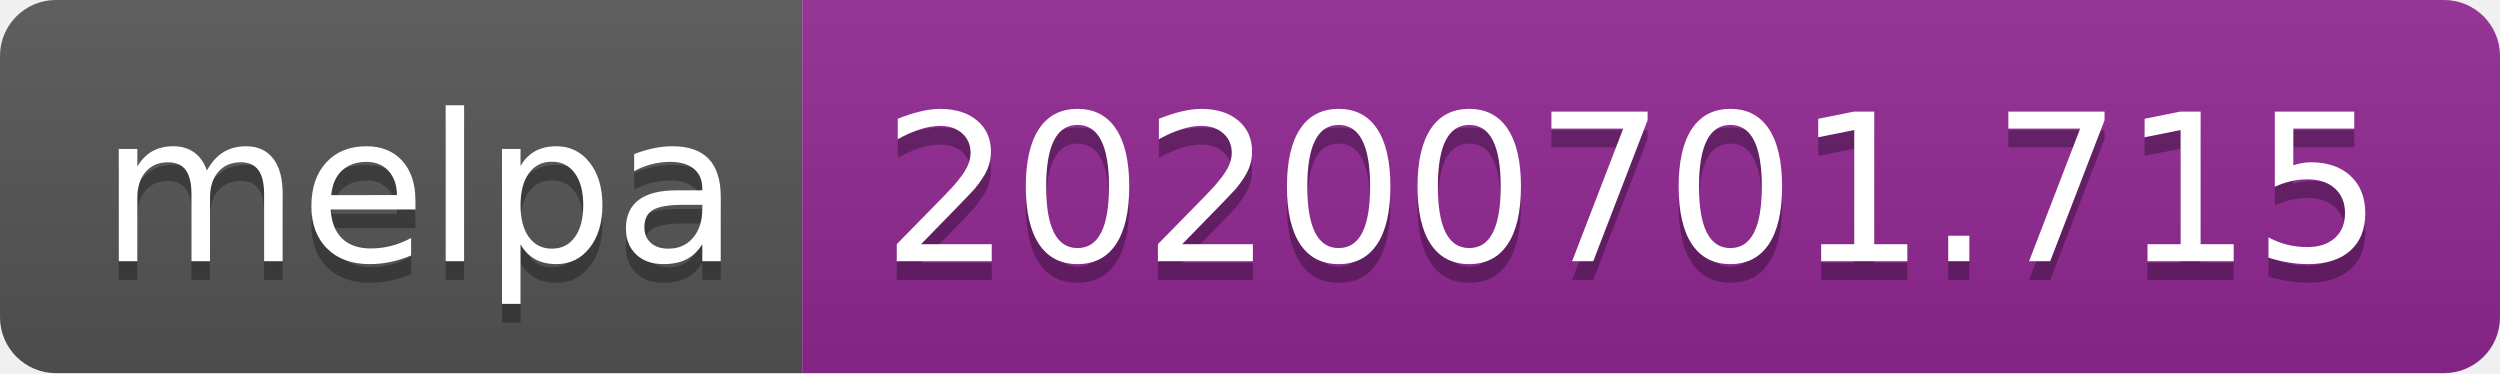
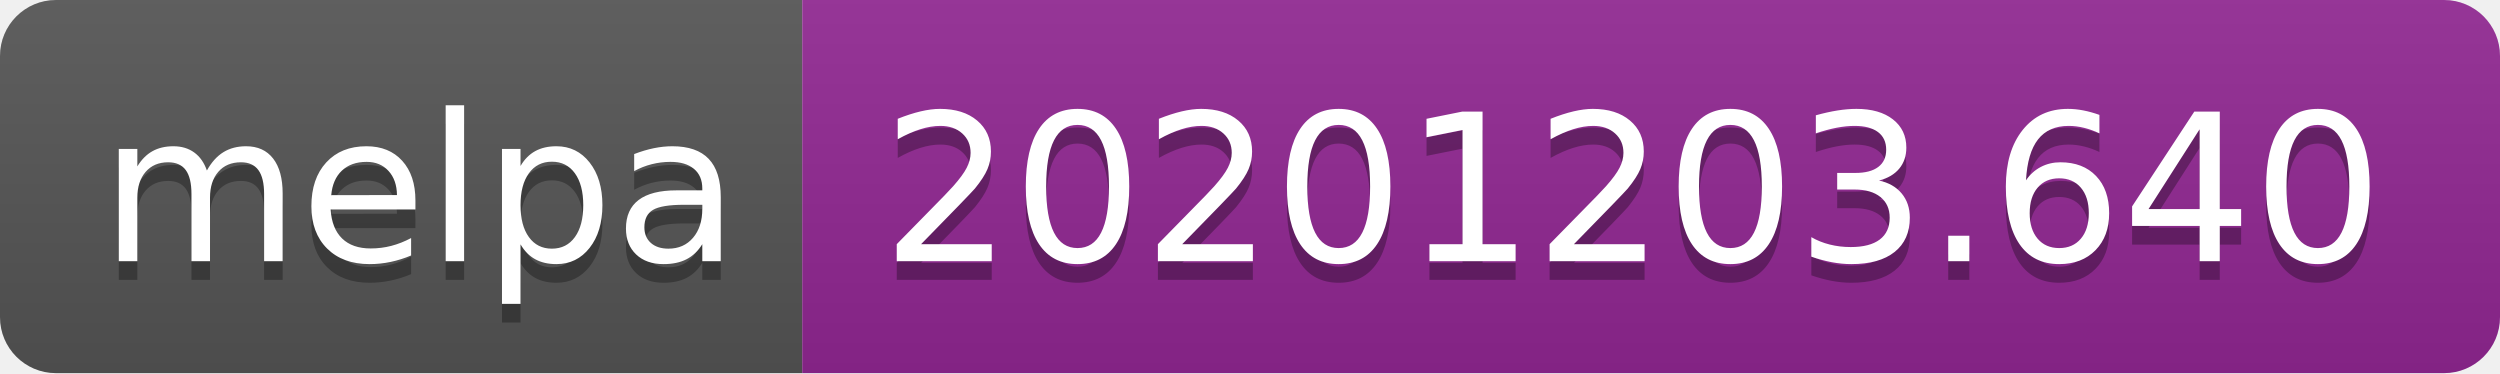
- <svg xmlns="http://www.w3.org/2000/svg" width="134" height="20" role="img" aria-label="melpa: 20200701.715">
+ <svg xmlns="http://www.w3.org/2000/svg" width="134" height="20" role="img" aria-label="melpa: 20201203.640">
  <linearGradient id="s" x2="0" y2="100%">
    <stop offset="0" stop-color="#bbb" stop-opacity=".1" />
    <stop offset="1" stop-opacity=".1" />
  </linearGradient>
  <clipPath id="r">
    <rect width="134" height="20" rx="3" fill="#fff" />
  </clipPath>
  <g clip-path="url(#r)">
    <rect width="43" height="20" fill="#555" />
    <rect x="43" width="91" height="20" fill="#922793" />
    <rect width="134" height="20" fill="url(#s)" />
  </g>
  <g fill="#fff" text-anchor="middle" font-family="Verdana,Geneva,DejaVu Sans,sans-serif" text-rendering="geometricPrecision" font-size="110">
    <text aria-hidden="true" x="225" y="150" fill="#010101" fill-opacity=".3" transform="scale(.1)" textLength="330">melpa</text>
    <text x="225" y="140" transform="scale(.1)" fill="#fff" textLength="330">melpa</text>
-     <text aria-hidden="true" x="875" y="150" fill="#010101" fill-opacity=".3" transform="scale(.1)" textLength="810">20200701.715</text>
-     <text x="875" y="140" transform="scale(.1)" fill="#fff" textLength="810">20200701.715</text>
+     <text aria-hidden="true" x="875" y="150" fill="#010101" fill-opacity=".3" transform="scale(.1)" textLength="810">20201203.640</text>
+     <text x="875" y="140" transform="scale(.1)" fill="#fff" textLength="810">20201203.640</text>
  </g>
</svg>
